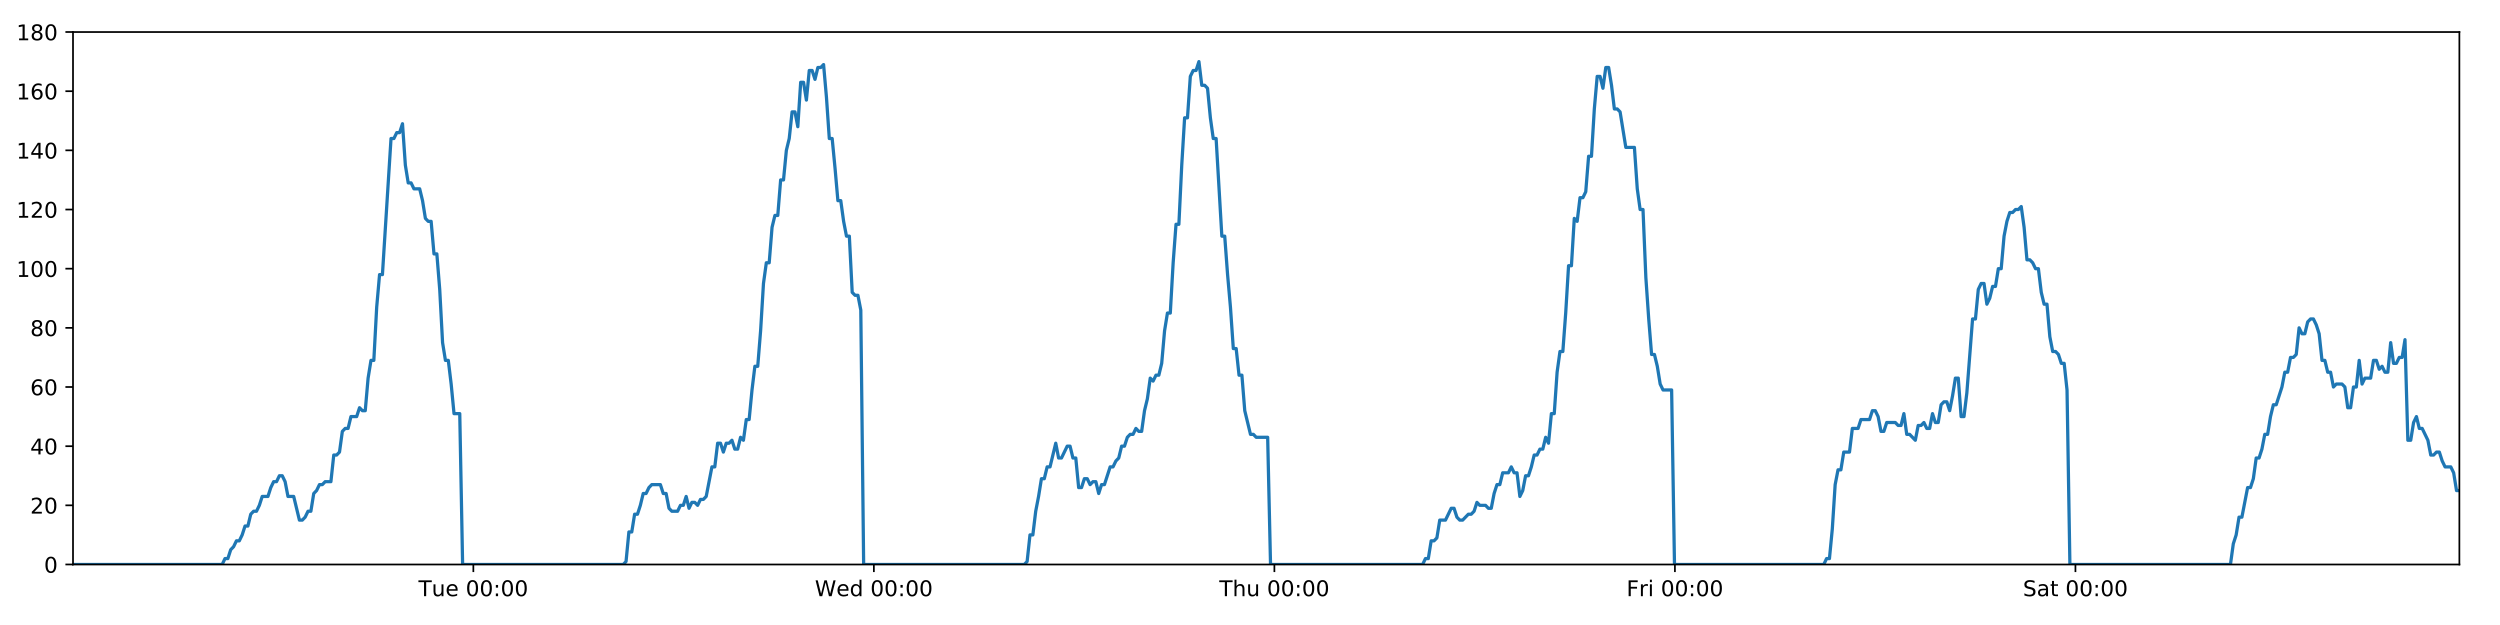
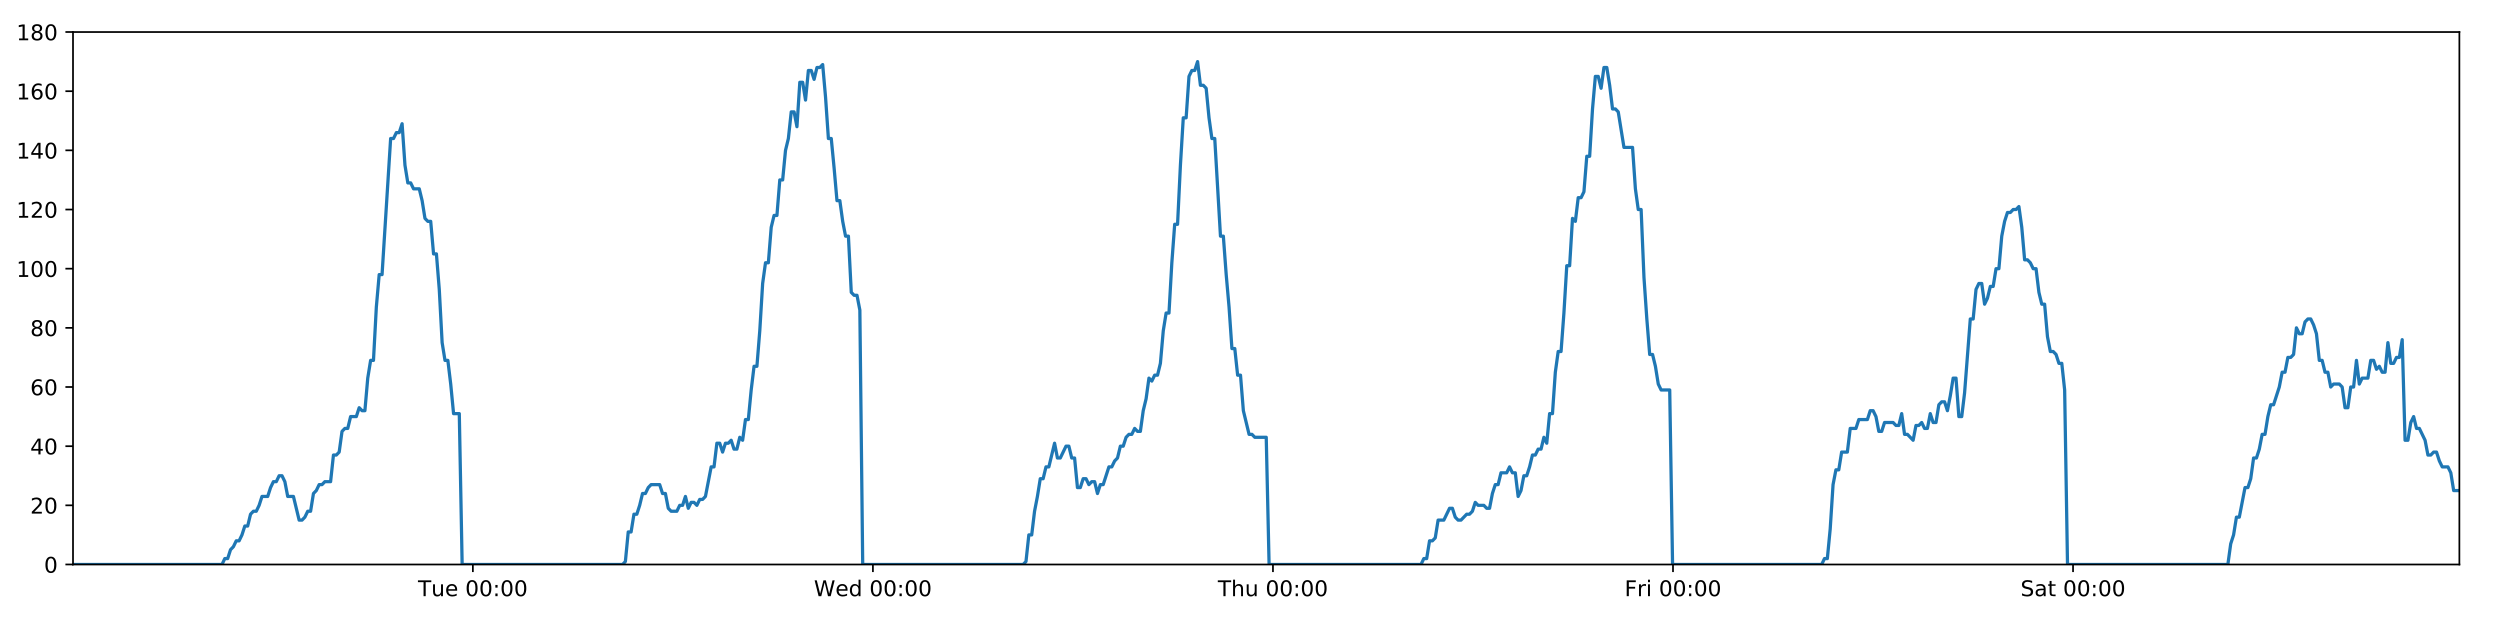
<svg xmlns="http://www.w3.org/2000/svg" xmlns:xlink="http://www.w3.org/1999/xlink" height="288pt" version="1.1" viewBox="0 0 1152 288" width="1152pt">
  <defs>
    <style type="text/css">
*{stroke-linecap:butt;stroke-linejoin:round;}
  </style>
  </defs>
  <g id="figure_1">
    <g id="patch_1">
      <path d="M 0 288  L 1152 288  L 1152 0  L 0 0  z " style="fill:#ffffff;" />
    </g>
    <g id="axes_1">
      <g id="patch_2">
        <path d="M 33.64 260.12  L 1133.28 260.12  L 1133.28 14.76  L 33.64 14.76  z " style="fill:#ffffff;" />
      </g>
      <g id="matplotlib.axis_1">
        <g id="xtick_1">
          <g id="line2d_1">
            <defs>
-               <path d="M 0 0  L 0 3.5  " id="m04654bc994" style="stroke:#000000;stroke-width:0.8;" />
-             </defs>
-             <g>
-               <use style="stroke:#000000;stroke-width:0.8;" x="218.118" xlink:href="#m04654bc994" y="260.12" />
+               <path d="M 0 0  L 0 3.5  " id="m59787937e9" style="stroke:#000000;stroke-width:0.8;" />
+             </defs>
+             <g>
+               <use style="stroke:#000000;stroke-width:0.8;" x="217.897" xlink:href="#m59787937e9" y="260.12" />
            </g>
          </g>
          <g id="text_1">
            <defs>
              <path d="M -0.297 72.906  L 61.375 72.906  L 61.375 64.594  L 35.5 64.594  L 35.5 0  L 25.594 0  L 25.594 64.594  L -0.297 64.594  z " id="DejaVuSans-84" />
              <path d="M 8.5 21.578  L 8.5 54.688  L 17.484 54.688  L 17.484 21.922  Q 17.484 14.156 20.5 10.266  Q 23.531 6.391 29.594 6.391  Q 36.859 6.391 41.078 11.031  Q 45.312 15.672 45.312 23.688  L 45.312 54.688  L 54.297 54.688  L 54.297 0  L 45.312 0  L 45.312 8.406  Q 42.047 3.422 37.719 1  Q 33.406 -1.422 27.688 -1.422  Q 18.266 -1.422 13.375 4.438  Q 8.5 10.297 8.5 21.578  z M 31.109 56  z " id="DejaVuSans-117" />
              <path d="M 56.203 29.594  L 56.203 25.203  L 14.891 25.203  Q 15.484 15.922 20.484 11.062  Q 25.484 6.203 34.422 6.203  Q 39.594 6.203 44.453 7.469  Q 49.312 8.734 54.109 11.281  L 54.109 2.781  Q 49.266 0.734 44.188 -0.344  Q 39.109 -1.422 33.891 -1.422  Q 20.797 -1.422 13.156 6.188  Q 5.516 13.812 5.516 26.812  Q 5.516 40.234 12.766 48.109  Q 20.016 56 32.328 56  Q 43.359 56 49.781 48.891  Q 56.203 41.797 56.203 29.594  z M 47.219 32.234  Q 47.125 39.594 43.094 43.984  Q 39.062 48.391 32.422 48.391  Q 24.906 48.391 20.391 44.141  Q 15.875 39.891 15.188 32.172  z " id="DejaVuSans-101" />
              <path id="DejaVuSans-32" />
              <path d="M 31.781 66.406  Q 24.172 66.406 20.328 58.906  Q 16.5 51.422 16.5 36.375  Q 16.5 21.391 20.328 13.891  Q 24.172 6.391 31.781 6.391  Q 39.453 6.391 43.281 13.891  Q 47.125 21.391 47.125 36.375  Q 47.125 51.422 43.281 58.906  Q 39.453 66.406 31.781 66.406  z M 31.781 74.219  Q 44.047 74.219 50.516 64.516  Q 56.984 54.828 56.984 36.375  Q 56.984 17.969 50.516 8.266  Q 44.047 -1.422 31.781 -1.422  Q 19.531 -1.422 13.062 8.266  Q 6.594 17.969 6.594 36.375  Q 6.594 54.828 13.062 64.516  Q 19.531 74.219 31.781 74.219  z " id="DejaVuSans-48" />
              <path d="M 11.719 12.406  L 22.016 12.406  L 22.016 0  L 11.719 0  z M 11.719 51.703  L 22.016 51.703  L 22.016 39.312  L 11.719 39.312  z " id="DejaVuSans-58" />
            </defs>
-             <g transform="translate(192.8321 274.7184)scale(0.1 -0.1)">
+             <g transform="translate(192.6114 274.7184)scale(0.1 -0.1)">
              <use xlink:href="#DejaVuSans-84" />
              <use x="60.85" xlink:href="#DejaVuSans-117" />
              <use x="124.229" xlink:href="#DejaVuSans-101" />
              <use x="185.752" xlink:href="#DejaVuSans-32" />
              <use x="217.539" xlink:href="#DejaVuSans-48" />
              <use x="281.162" xlink:href="#DejaVuSans-48" />
              <use x="344.785" xlink:href="#DejaVuSans-58" />
              <use x="378.477" xlink:href="#DejaVuSans-48" />
              <use x="442.1" xlink:href="#DejaVuSans-48" />
            </g>
          </g>
        </g>
        <g id="xtick_2">
          <g id="line2d_2">
            <g>
-               <use style="stroke:#000000;stroke-width:0.8;" x="402.679" xlink:href="#m04654bc994" y="260.12" />
+               <use style="stroke:#000000;stroke-width:0.8;" x="402.237" xlink:href="#m59787937e9" y="260.12" />
            </g>
          </g>
          <g id="text_2">
            <defs>
              <path d="M 3.328 72.906  L 13.281 72.906  L 28.609 11.281  L 43.891 72.906  L 54.984 72.906  L 70.312 11.281  L 85.594 72.906  L 95.609 72.906  L 77.297 0  L 64.891 0  L 49.516 63.281  L 33.984 0  L 21.578 0  z " id="DejaVuSans-87" />
              <path d="M 45.406 46.391  L 45.406 75.984  L 54.391 75.984  L 54.391 0  L 45.406 0  L 45.406 8.203  Q 42.578 3.328 38.25 0.953  Q 33.938 -1.422 27.875 -1.422  Q 17.969 -1.422 11.734 6.484  Q 5.516 14.406 5.516 27.297  Q 5.516 40.188 11.734 48.094  Q 17.969 56 27.875 56  Q 33.938 56 38.25 53.625  Q 42.578 51.266 45.406 46.391  z M 14.797 27.297  Q 14.797 17.391 18.875 11.75  Q 22.953 6.109 30.078 6.109  Q 37.203 6.109 41.297 11.75  Q 45.406 17.391 45.406 27.297  Q 45.406 37.203 41.297 42.844  Q 37.203 48.484 30.078 48.484  Q 22.953 48.484 18.875 42.844  Q 14.797 37.203 14.797 27.297  z " id="DejaVuSans-100" />
            </defs>
-             <g transform="translate(375.4896 274.7184)scale(0.1 -0.1)">
+             <g transform="translate(375.0481 274.7184)scale(0.1 -0.1)">
              <use xlink:href="#DejaVuSans-87" />
              <use x="98.799" xlink:href="#DejaVuSans-101" />
              <use x="160.322" xlink:href="#DejaVuSans-100" />
              <use x="223.799" xlink:href="#DejaVuSans-32" />
              <use x="255.586" xlink:href="#DejaVuSans-48" />
              <use x="319.209" xlink:href="#DejaVuSans-48" />
              <use x="382.832" xlink:href="#DejaVuSans-58" />
              <use x="416.523" xlink:href="#DejaVuSans-48" />
              <use x="480.146" xlink:href="#DejaVuSans-48" />
            </g>
          </g>
        </g>
        <g id="xtick_3">
          <g id="line2d_3">
            <g>
-               <use style="stroke:#000000;stroke-width:0.8;" x="587.239" xlink:href="#m04654bc994" y="260.12" />
+               <use style="stroke:#000000;stroke-width:0.8;" x="586.577" xlink:href="#m59787937e9" y="260.12" />
            </g>
          </g>
          <g id="text_3">
            <defs>
              <path d="M 54.891 33.016  L 54.891 0  L 45.906 0  L 45.906 32.719  Q 45.906 40.484 42.875 44.328  Q 39.844 48.188 33.797 48.188  Q 26.516 48.188 22.312 43.547  Q 18.109 38.922 18.109 30.906  L 18.109 0  L 9.078 0  L 9.078 75.984  L 18.109 75.984  L 18.109 46.188  Q 21.344 51.125 25.703 53.562  Q 30.078 56 35.797 56  Q 45.219 56 50.047 50.172  Q 54.891 44.344 54.891 33.016  z " id="DejaVuSans-104" />
            </defs>
-             <g transform="translate(561.8494 274.7184)scale(0.1 -0.1)">
+             <g transform="translate(561.1872 274.7184)scale(0.1 -0.1)">
              <use xlink:href="#DejaVuSans-84" />
              <use x="61.084" xlink:href="#DejaVuSans-104" />
              <use x="124.463" xlink:href="#DejaVuSans-117" />
              <use x="187.842" xlink:href="#DejaVuSans-32" />
              <use x="219.629" xlink:href="#DejaVuSans-48" />
              <use x="283.252" xlink:href="#DejaVuSans-48" />
              <use x="346.875" xlink:href="#DejaVuSans-58" />
              <use x="380.566" xlink:href="#DejaVuSans-48" />
              <use x="444.189" xlink:href="#DejaVuSans-48" />
            </g>
          </g>
        </g>
        <g id="xtick_4">
          <g id="line2d_4">
            <g>
-               <use style="stroke:#000000;stroke-width:0.8;" x="771.8" xlink:href="#m04654bc994" y="260.12" />
+               <use style="stroke:#000000;stroke-width:0.8;" x="770.917" xlink:href="#m59787937e9" y="260.12" />
            </g>
          </g>
          <g id="text_4">
            <defs>
              <path d="M 9.812 72.906  L 51.703 72.906  L 51.703 64.594  L 19.672 64.594  L 19.672 43.109  L 48.578 43.109  L 48.578 34.812  L 19.672 34.812  L 19.672 0  L 9.812 0  z " id="DejaVuSans-70" />
              <path d="M 41.109 46.297  Q 39.594 47.172 37.812 47.578  Q 36.031 48 33.891 48  Q 26.266 48 22.188 43.047  Q 18.109 38.094 18.109 28.812  L 18.109 0  L 9.078 0  L 9.078 54.688  L 18.109 54.688  L 18.109 46.188  Q 20.953 51.172 25.484 53.578  Q 30.031 56 36.531 56  Q 37.453 56 38.578 55.875  Q 39.703 55.766 41.062 55.516  z " id="DejaVuSans-114" />
              <path d="M 9.422 54.688  L 18.406 54.688  L 18.406 0  L 9.422 0  z M 9.422 75.984  L 18.406 75.984  L 18.406 64.594  L 9.422 64.594  z " id="DejaVuSans-105" />
            </defs>
-             <g transform="translate(749.4866 274.7184)scale(0.1 -0.1)">
+             <g transform="translate(748.6037 274.7184)scale(0.1 -0.1)">
              <use xlink:href="#DejaVuSans-70" />
              <use x="57.41" xlink:href="#DejaVuSans-114" />
              <use x="98.523" xlink:href="#DejaVuSans-105" />
              <use x="126.307" xlink:href="#DejaVuSans-32" />
              <use x="158.094" xlink:href="#DejaVuSans-48" />
              <use x="221.717" xlink:href="#DejaVuSans-48" />
              <use x="285.34" xlink:href="#DejaVuSans-58" />
              <use x="319.031" xlink:href="#DejaVuSans-48" />
              <use x="382.654" xlink:href="#DejaVuSans-48" />
            </g>
          </g>
        </g>
        <g id="xtick_5">
          <g id="line2d_5">
            <g>
-               <use style="stroke:#000000;stroke-width:0.8;" x="956.361" xlink:href="#m04654bc994" y="260.12" />
+               <use style="stroke:#000000;stroke-width:0.8;" x="955.257" xlink:href="#m59787937e9" y="260.12" />
            </g>
          </g>
          <g id="text_5">
            <defs>
              <path d="M 53.516 70.516  L 53.516 60.891  Q 47.906 63.578 42.922 64.891  Q 37.938 66.219 33.297 66.219  Q 25.25 66.219 20.875 63.094  Q 16.5 59.969 16.5 54.203  Q 16.5 49.359 19.406 46.891  Q 22.312 44.438 30.422 42.922  L 36.375 41.703  Q 47.406 39.594 52.656 34.297  Q 57.906 29 57.906 20.125  Q 57.906 9.516 50.797 4.047  Q 43.703 -1.422 29.984 -1.422  Q 24.812 -1.422 18.969 -0.25  Q 13.141 0.922 6.891 3.219  L 6.891 13.375  Q 12.891 10.016 18.656 8.297  Q 24.422 6.594 29.984 6.594  Q 38.422 6.594 43.016 9.906  Q 47.609 13.234 47.609 19.391  Q 47.609 24.75 44.312 27.781  Q 41.016 30.812 33.5 32.328  L 27.484 33.5  Q 16.453 35.688 11.516 40.375  Q 6.594 45.062 6.594 53.422  Q 6.594 63.094 13.406 68.656  Q 20.219 74.219 32.172 74.219  Q 37.312 74.219 42.625 73.281  Q 47.953 72.359 53.516 70.516  z " id="DejaVuSans-83" />
              <path d="M 34.281 27.484  Q 23.391 27.484 19.188 25  Q 14.984 22.516 14.984 16.5  Q 14.984 11.719 18.141 8.906  Q 21.297 6.109 26.703 6.109  Q 34.188 6.109 38.703 11.406  Q 43.219 16.703 43.219 25.484  L 43.219 27.484  z M 52.203 31.203  L 52.203 0  L 43.219 0  L 43.219 8.297  Q 40.141 3.328 35.547 0.953  Q 30.953 -1.422 24.312 -1.422  Q 15.922 -1.422 10.953 3.297  Q 6 8.016 6 15.922  Q 6 25.141 12.172 29.828  Q 18.359 34.516 30.609 34.516  L 43.219 34.516  L 43.219 35.406  Q 43.219 41.609 39.141 45  Q 35.062 48.391 27.688 48.391  Q 23 48.391 18.547 47.266  Q 14.109 46.141 10.016 43.891  L 10.016 52.203  Q 14.938 54.109 19.578 55.047  Q 24.219 56 28.609 56  Q 40.484 56 46.344 49.844  Q 52.203 43.703 52.203 31.203  z " id="DejaVuSans-97" />
              <path d="M 18.312 70.219  L 18.312 54.688  L 36.812 54.688  L 36.812 47.703  L 18.312 47.703  L 18.312 18.016  Q 18.312 11.328 20.141 9.422  Q 21.969 7.516 27.594 7.516  L 36.812 7.516  L 36.812 0  L 27.594 0  Q 17.188 0 13.234 3.875  Q 9.281 7.766 9.281 18.016  L 9.281 47.703  L 2.688 47.703  L 2.688 54.688  L 9.281 54.688  L 9.281 70.219  z " id="DejaVuSans-116" />
            </defs>
-             <g transform="translate(932.1636 274.7184)scale(0.1 -0.1)">
+             <g transform="translate(931.0599 274.7184)scale(0.1 -0.1)">
              <use xlink:href="#DejaVuSans-83" />
              <use x="63.477" xlink:href="#DejaVuSans-97" />
              <use x="124.756" xlink:href="#DejaVuSans-116" />
              <use x="163.965" xlink:href="#DejaVuSans-32" />
              <use x="195.752" xlink:href="#DejaVuSans-48" />
              <use x="259.375" xlink:href="#DejaVuSans-48" />
              <use x="322.998" xlink:href="#DejaVuSans-58" />
              <use x="356.689" xlink:href="#DejaVuSans-48" />
              <use x="420.312" xlink:href="#DejaVuSans-48" />
            </g>
          </g>
        </g>
      </g>
      <g id="matplotlib.axis_2">
        <g id="ytick_1">
          <g id="line2d_6">
            <defs>
-               <path d="M 0 0  L -3.5 0  " id="mcf0c03a8fb" style="stroke:#000000;stroke-width:0.8;" />
-             </defs>
-             <g>
-               <use style="stroke:#000000;stroke-width:0.8;" x="33.64" xlink:href="#mcf0c03a8fb" y="260.12" />
+               <path d="M 0 0  L -3.5 0  " id="m2e5853ff42" style="stroke:#000000;stroke-width:0.8;" />
+             </defs>
+             <g>
+               <use style="stroke:#000000;stroke-width:0.8;" x="33.64" xlink:href="#m2e5853ff42" y="260.12" />
            </g>
          </g>
          <g id="text_6">
            <g transform="translate(20.2775 263.9192)scale(0.1 -0.1)">
              <use xlink:href="#DejaVuSans-48" />
            </g>
          </g>
        </g>
        <g id="ytick_2">
          <g id="line2d_7">
            <g>
-               <use style="stroke:#000000;stroke-width:0.8;" x="33.64" xlink:href="#mcf0c03a8fb" y="232.858" />
+               <use style="stroke:#000000;stroke-width:0.8;" x="33.64" xlink:href="#m2e5853ff42" y="232.858" />
            </g>
          </g>
          <g id="text_7">
            <defs>
              <path d="M 19.188 8.297  L 53.609 8.297  L 53.609 0  L 7.328 0  L 7.328 8.297  Q 12.938 14.109 22.625 23.891  Q 32.328 33.688 34.812 36.531  Q 39.547 41.844 41.422 45.531  Q 43.312 49.219 43.312 52.781  Q 43.312 58.594 39.234 62.25  Q 35.156 65.922 28.609 65.922  Q 23.969 65.922 18.812 64.312  Q 13.672 62.703 7.812 59.422  L 7.812 69.391  Q 13.766 71.781 18.938 73  Q 24.125 74.219 28.422 74.219  Q 39.75 74.219 46.484 68.547  Q 53.219 62.891 53.219 53.422  Q 53.219 48.922 51.531 44.891  Q 49.859 40.875 45.406 35.406  Q 44.188 33.984 37.641 27.219  Q 31.109 20.453 19.188 8.297  z " id="DejaVuSans-50" />
            </defs>
            <g transform="translate(13.915 236.657)scale(0.1 -0.1)">
              <use xlink:href="#DejaVuSans-50" />
              <use x="63.623" xlink:href="#DejaVuSans-48" />
            </g>
          </g>
        </g>
        <g id="ytick_3">
          <g id="line2d_8">
            <g>
-               <use style="stroke:#000000;stroke-width:0.8;" x="33.64" xlink:href="#mcf0c03a8fb" y="205.596" />
+               <use style="stroke:#000000;stroke-width:0.8;" x="33.64" xlink:href="#m2e5853ff42" y="205.596" />
            </g>
          </g>
          <g id="text_8">
            <defs>
              <path d="M 37.797 64.312  L 12.891 25.391  L 37.797 25.391  z M 35.203 72.906  L 47.609 72.906  L 47.609 25.391  L 58.016 25.391  L 58.016 17.188  L 47.609 17.188  L 47.609 0  L 37.797 0  L 37.797 17.188  L 4.891 17.188  L 4.891 26.703  z " id="DejaVuSans-52" />
            </defs>
            <g transform="translate(13.915 209.3948)scale(0.1 -0.1)">
              <use xlink:href="#DejaVuSans-52" />
              <use x="63.623" xlink:href="#DejaVuSans-48" />
            </g>
          </g>
        </g>
        <g id="ytick_4">
          <g id="line2d_9">
            <g>
-               <use style="stroke:#000000;stroke-width:0.8;" x="33.64" xlink:href="#mcf0c03a8fb" y="178.333" />
+               <use style="stroke:#000000;stroke-width:0.8;" x="33.64" xlink:href="#m2e5853ff42" y="178.333" />
            </g>
          </g>
          <g id="text_9">
            <defs>
              <path d="M 33.016 40.375  Q 26.375 40.375 22.484 35.828  Q 18.609 31.297 18.609 23.391  Q 18.609 15.531 22.484 10.953  Q 26.375 6.391 33.016 6.391  Q 39.656 6.391 43.531 10.953  Q 47.406 15.531 47.406 23.391  Q 47.406 31.297 43.531 35.828  Q 39.656 40.375 33.016 40.375  z M 52.594 71.297  L 52.594 62.312  Q 48.875 64.062 45.094 64.984  Q 41.312 65.922 37.594 65.922  Q 27.828 65.922 22.672 59.328  Q 17.531 52.734 16.797 39.406  Q 19.672 43.656 24.016 45.922  Q 28.375 48.188 33.594 48.188  Q 44.578 48.188 50.953 41.516  Q 57.328 34.859 57.328 23.391  Q 57.328 12.156 50.688 5.359  Q 44.047 -1.422 33.016 -1.422  Q 20.359 -1.422 13.672 8.266  Q 6.984 17.969 6.984 36.375  Q 6.984 53.656 15.188 63.938  Q 23.391 74.219 37.203 74.219  Q 40.922 74.219 44.703 73.484  Q 48.484 72.75 52.594 71.297  z " id="DejaVuSans-54" />
            </defs>
            <g transform="translate(13.915 182.1326)scale(0.1 -0.1)">
              <use xlink:href="#DejaVuSans-54" />
              <use x="63.623" xlink:href="#DejaVuSans-48" />
            </g>
          </g>
        </g>
        <g id="ytick_5">
          <g id="line2d_10">
            <g>
-               <use style="stroke:#000000;stroke-width:0.8;" x="33.64" xlink:href="#mcf0c03a8fb" y="151.071" />
+               <use style="stroke:#000000;stroke-width:0.8;" x="33.64" xlink:href="#m2e5853ff42" y="151.071" />
            </g>
          </g>
          <g id="text_10">
            <defs>
              <path d="M 31.781 34.625  Q 24.75 34.625 20.719 30.859  Q 16.703 27.094 16.703 20.516  Q 16.703 13.922 20.719 10.156  Q 24.75 6.391 31.781 6.391  Q 38.812 6.391 42.859 10.172  Q 46.922 13.969 46.922 20.516  Q 46.922 27.094 42.891 30.859  Q 38.875 34.625 31.781 34.625  z M 21.922 38.812  Q 15.578 40.375 12.031 44.719  Q 8.5 49.078 8.5 55.328  Q 8.5 64.062 14.719 69.141  Q 20.953 74.219 31.781 74.219  Q 42.672 74.219 48.875 69.141  Q 55.078 64.062 55.078 55.328  Q 55.078 49.078 51.531 44.719  Q 48 40.375 41.703 38.812  Q 48.828 37.156 52.797 32.312  Q 56.781 27.484 56.781 20.516  Q 56.781 9.906 50.312 4.234  Q 43.844 -1.422 31.781 -1.422  Q 19.734 -1.422 13.25 4.234  Q 6.781 9.906 6.781 20.516  Q 6.781 27.484 10.781 32.312  Q 14.797 37.156 21.922 38.812  z M 18.312 54.391  Q 18.312 48.734 21.844 45.562  Q 25.391 42.391 31.781 42.391  Q 38.141 42.391 41.719 45.562  Q 45.312 48.734 45.312 54.391  Q 45.312 60.062 41.719 63.234  Q 38.141 66.406 31.781 66.406  Q 25.391 66.406 21.844 63.234  Q 18.312 60.062 18.312 54.391  z " id="DejaVuSans-56" />
            </defs>
            <g transform="translate(13.915 154.8703)scale(0.1 -0.1)">
              <use xlink:href="#DejaVuSans-56" />
              <use x="63.623" xlink:href="#DejaVuSans-48" />
            </g>
          </g>
        </g>
        <g id="ytick_6">
          <g id="line2d_11">
            <g>
-               <use style="stroke:#000000;stroke-width:0.8;" x="33.64" xlink:href="#mcf0c03a8fb" y="123.809" />
+               <use style="stroke:#000000;stroke-width:0.8;" x="33.64" xlink:href="#m2e5853ff42" y="123.809" />
            </g>
          </g>
          <g id="text_11">
            <defs>
              <path d="M 12.406 8.297  L 28.516 8.297  L 28.516 63.922  L 10.984 60.406  L 10.984 69.391  L 28.422 72.906  L 38.281 72.906  L 38.281 8.297  L 54.391 8.297  L 54.391 0  L 12.406 0  z " id="DejaVuSans-49" />
            </defs>
            <g transform="translate(7.5525 127.6081)scale(0.1 -0.1)">
              <use xlink:href="#DejaVuSans-49" />
              <use x="63.623" xlink:href="#DejaVuSans-48" />
              <use x="127.246" xlink:href="#DejaVuSans-48" />
            </g>
          </g>
        </g>
        <g id="ytick_7">
          <g id="line2d_12">
            <g>
-               <use style="stroke:#000000;stroke-width:0.8;" x="33.64" xlink:href="#mcf0c03a8fb" y="96.547" />
+               <use style="stroke:#000000;stroke-width:0.8;" x="33.64" xlink:href="#m2e5853ff42" y="96.547" />
            </g>
          </g>
          <g id="text_12">
            <g transform="translate(7.5525 100.3459)scale(0.1 -0.1)">
              <use xlink:href="#DejaVuSans-49" />
              <use x="63.623" xlink:href="#DejaVuSans-50" />
              <use x="127.246" xlink:href="#DejaVuSans-48" />
            </g>
          </g>
        </g>
        <g id="ytick_8">
          <g id="line2d_13">
            <g>
-               <use style="stroke:#000000;stroke-width:0.8;" x="33.64" xlink:href="#mcf0c03a8fb" y="69.284" />
+               <use style="stroke:#000000;stroke-width:0.8;" x="33.64" xlink:href="#m2e5853ff42" y="69.284" />
            </g>
          </g>
          <g id="text_13">
            <g transform="translate(7.5525 73.08366)scale(0.1 -0.1)">
              <use xlink:href="#DejaVuSans-49" />
              <use x="63.623" xlink:href="#DejaVuSans-52" />
              <use x="127.246" xlink:href="#DejaVuSans-48" />
            </g>
          </g>
        </g>
        <g id="ytick_9">
          <g id="line2d_14">
            <g>
-               <use style="stroke:#000000;stroke-width:0.8;" x="33.64" xlink:href="#mcf0c03a8fb" y="42.022" />
+               <use style="stroke:#000000;stroke-width:0.8;" x="33.64" xlink:href="#m2e5853ff42" y="42.022" />
            </g>
          </g>
          <g id="text_14">
            <g transform="translate(7.5525 45.82144)scale(0.1 -0.1)">
              <use xlink:href="#DejaVuSans-49" />
              <use x="63.623" xlink:href="#DejaVuSans-54" />
              <use x="127.246" xlink:href="#DejaVuSans-48" />
            </g>
          </g>
        </g>
        <g id="ytick_10">
          <g id="line2d_15">
            <g>
-               <use style="stroke:#000000;stroke-width:0.8;" x="33.64" xlink:href="#mcf0c03a8fb" y="14.76" />
+               <use style="stroke:#000000;stroke-width:0.8;" x="33.64" xlink:href="#m2e5853ff42" y="14.76" />
            </g>
          </g>
          <g id="text_15">
            <g transform="translate(7.5525 18.55922)scale(0.1 -0.1)">
              <use xlink:href="#DejaVuSans-49" />
              <use x="63.623" xlink:href="#DejaVuSans-56" />
              <use x="127.246" xlink:href="#DejaVuSans-48" />
            </g>
          </g>
        </g>
      </g>
      <g id="line2d_16">
-         <path clip-path="url(#p6eada46bd7)" d="M 33.64 260.12  L 102.374 260.12  L 103.671 257.394  L 104.993 257.394  L 106.311 253.304  L 107.629 251.941  L 108.949 249.215  L 110.268 249.215  L 111.589 246.489  L 112.909 242.4  L 114.227 242.4  L 115.546 236.947  L 116.867 235.584  L 118.186 235.584  L 119.507 232.858  L 120.825 228.768  L 123.463 228.768  L 124.781 224.679  L 126.1 221.953  L 127.419 221.953  L 128.741 219.227  L 130.061 219.227  L 131.381 221.953  L 132.699 228.768  L 135.334 228.768  L 137.97 239.673  L 139.292 239.673  L 140.612 238.31  L 141.933 235.584  L 143.25 235.584  L 144.568 227.405  L 145.885 226.042  L 147.204 223.316  L 148.521 223.316  L 149.842 221.953  L 152.478 221.953  L 153.799 209.685  L 155.116 209.685  L 156.435 208.322  L 157.753 198.78  L 159.075 197.417  L 160.393 197.417  L 161.711 191.964  L 164.348 191.964  L 165.668 187.875  L 166.986 189.238  L 168.304 189.238  L 169.622 174.244  L 170.941 166.065  L 172.26 166.065  L 173.58 141.529  L 174.901 126.535  L 176.221 126.535  L 180.182 63.832  L 181.503 63.832  L 182.824 61.106  L 184.144 61.106  L 185.465 57.016  L 186.787 76.1  L 188.108 84.279  L 189.429 84.279  L 190.748 87.005  L 193.384 87.005  L 194.703 92.457  L 196.022 100.636  L 197.342 101.999  L 198.663 101.999  L 199.981 116.993  L 201.299 116.993  L 202.619 133.351  L 203.937 157.887  L 205.256 166.065  L 206.576 166.065  L 207.894 176.97  L 209.213 190.601  L 211.853 190.601  L 213.172 260.12  L 287.181 260.12  L 288.478 258.757  L 289.797 245.126  L 291.115 245.126  L 292.432 236.947  L 293.754 236.947  L 295.072 232.858  L 296.39 227.405  L 297.708 227.405  L 299.028 224.679  L 300.348 223.316  L 304.307 223.316  L 305.625 227.405  L 306.946 227.405  L 308.27 234.221  L 309.588 235.584  L 312.228 235.584  L 313.549 232.858  L 314.869 232.858  L 316.187 228.768  L 317.505 234.221  L 318.822 231.495  L 320.144 231.495  L 321.462 232.858  L 322.78 230.132  L 324.098 230.132  L 325.416 228.768  L 328.054 215.137  L 329.373 215.137  L 330.691 204.232  L 332.009 204.232  L 333.328 208.322  L 334.646 204.232  L 335.963 204.232  L 337.281 202.869  L 338.599 206.959  L 339.919 206.959  L 341.248 201.506  L 342.567 202.869  L 343.885 193.328  L 345.204 193.328  L 346.523 179.696  L 347.845 168.792  L 349.164 168.792  L 350.485 152.434  L 351.807 130.624  L 353.124 121.083  L 354.443 121.083  L 355.762 104.725  L 357.08 99.273  L 358.399 99.273  L 359.718 82.916  L 361.038 82.916  L 362.357 69.284  L 363.676 63.832  L 364.995 51.564  L 366.314 51.564  L 367.632 58.38  L 368.951 37.933  L 370.272 37.933  L 371.589 46.112  L 372.908 32.48  L 374.227 32.48  L 375.546 36.57  L 376.864 31.117  L 378.183 31.117  L 379.502 29.754  L 380.823 44.748  L 382.142 63.832  L 383.461 63.832  L 384.78 77.463  L 386.101 92.457  L 387.419 92.457  L 388.738 101.999  L 390.057 108.815  L 391.375 108.815  L 392.695 134.714  L 394.014 136.077  L 395.332 136.077  L 396.652 142.892  L 397.97 260.12  L 471.979 260.12  L 473.297 258.757  L 474.616 246.489  L 475.936 246.489  L 477.254 235.584  L 478.572 228.768  L 479.891 220.59  L 481.209 220.59  L 482.528 215.137  L 483.849 215.137  L 486.488 204.232  L 487.808 211.048  L 489.127 211.048  L 491.765 205.596  L 493.084 205.596  L 494.403 211.048  L 495.722 211.048  L 497.043 224.679  L 498.361 224.679  L 499.68 220.59  L 500.999 220.59  L 502.322 223.316  L 503.64 221.953  L 504.962 221.953  L 506.282 227.405  L 507.6 223.316  L 508.919 223.316  L 511.56 215.137  L 512.881 215.137  L 514.201 212.411  L 515.52 211.048  L 516.839 205.596  L 518.158 205.596  L 519.478 201.506  L 520.796 200.143  L 522.115 200.143  L 523.434 197.417  L 524.753 198.78  L 526.072 198.78  L 527.391 189.238  L 528.71 183.786  L 530.03 174.244  L 531.347 175.607  L 532.671 172.881  L 533.991 172.881  L 535.31 167.428  L 536.633 152.434  L 537.951 144.256  L 539.269 144.256  L 540.588 121.083  L 541.908 103.362  L 543.227 103.362  L 544.549 76.1  L 545.868 54.29  L 547.185 54.29  L 548.503 35.207  L 549.825 32.48  L 551.143 32.48  L 552.461 28.391  L 553.781 39.296  L 555.102 39.296  L 556.42 40.659  L 557.741 54.29  L 559.065 63.832  L 560.385 63.832  L 563.026 108.815  L 564.348 108.815  L 565.668 126.535  L 566.988 141.529  L 568.307 160.613  L 569.627 160.613  L 570.945 172.881  L 572.264 172.881  L 573.585 189.238  L 576.224 200.143  L 577.544 200.143  L 578.864 201.506  L 584.14 201.506  L 585.459 260.12  L 655.545 260.12  L 656.842 257.394  L 658.16 257.394  L 659.481 249.215  L 660.799 249.215  L 662.117 247.852  L 663.434 239.673  L 666.071 239.673  L 668.71 234.221  L 670.027 234.221  L 671.346 238.31  L 672.664 239.673  L 673.982 239.673  L 676.618 236.947  L 677.936 236.947  L 679.255 235.584  L 680.573 231.495  L 681.89 232.858  L 684.53 232.858  L 685.848 234.221  L 687.167 234.221  L 688.485 227.405  L 689.803 223.316  L 691.121 223.316  L 692.442 217.864  L 695.079 217.864  L 696.397 215.137  L 697.716 217.864  L 699.037 217.864  L 700.356 228.768  L 701.677 226.042  L 702.998 219.227  L 704.316 219.227  L 705.635 215.137  L 706.956 209.685  L 708.275 209.685  L 709.594 206.959  L 710.917 206.959  L 712.237 201.506  L 713.556 204.232  L 714.877 190.601  L 716.195 190.601  L 717.514 171.518  L 718.834 161.976  L 720.154 161.976  L 721.475 144.256  L 722.794 122.446  L 724.115 122.446  L 725.433 100.636  L 726.752 101.999  L 728.071 91.094  L 729.392 91.094  L 730.71 88.368  L 732.029 72.011  L 733.348 72.011  L 734.667 50.201  L 735.987 35.207  L 737.306 35.207  L 738.625 40.659  L 739.944 31.117  L 741.263 31.117  L 742.582 39.296  L 743.902 50.201  L 745.22 50.201  L 746.539 51.564  L 749.177 67.921  L 753.133 67.921  L 754.453 87.005  L 755.772 96.547  L 757.092 96.547  L 758.411 127.898  L 759.729 146.982  L 761.05 163.339  L 762.369 163.339  L 763.688 168.792  L 765.007 176.97  L 766.327 179.696  L 770.283 179.696  L 771.602 260.12  L 840.392 260.12  L 841.688 257.394  L 843.006 257.394  L 844.324 243.763  L 845.642 223.316  L 846.963 216.5  L 848.281 216.5  L 849.601 208.322  L 852.241 208.322  L 853.561 197.417  L 856.203 197.417  L 857.524 193.328  L 861.481 193.328  L 862.8 189.238  L 864.119 189.238  L 865.439 191.964  L 866.757 198.78  L 868.076 198.78  L 869.395 194.691  L 873.352 194.691  L 874.669 196.054  L 875.988 196.054  L 877.307 190.601  L 878.625 200.143  L 879.944 200.143  L 882.58 202.869  L 883.899 196.054  L 885.218 196.054  L 886.536 194.691  L 887.855 197.417  L 889.175 197.417  L 890.495 190.601  L 891.815 194.691  L 893.134 194.691  L 894.453 186.512  L 895.772 185.149  L 897.09 185.149  L 898.408 189.238  L 899.728 182.423  L 901.046 174.244  L 902.365 174.244  L 903.683 191.964  L 905.002 191.964  L 906.321 181.06  L 908.96 146.982  L 910.281 146.982  L 911.599 133.351  L 912.918 130.624  L 914.237 130.624  L 915.555 140.166  L 916.873 137.44  L 918.194 131.988  L 919.512 131.988  L 920.83 123.809  L 922.151 123.809  L 923.472 108.815  L 924.791 101.999  L 926.109 97.91  L 927.431 97.91  L 928.75 96.547  L 930.067 96.547  L 931.386 95.184  L 932.705 104.725  L 934.023 119.72  L 935.341 119.72  L 936.659 121.083  L 937.977 123.809  L 939.294 123.809  L 940.613 134.714  L 941.93 140.166  L 943.249 140.166  L 944.567 155.16  L 945.885 161.976  L 947.206 161.976  L 948.524 163.339  L 949.845 167.428  L 951.166 167.428  L 952.487 179.696  L 953.809 260.12  L 1027.789 260.12  L 1029.106 250.578  L 1030.424 246.489  L 1031.744 238.31  L 1033.064 238.31  L 1035.7 224.679  L 1037.019 224.679  L 1038.337 220.59  L 1039.655 211.048  L 1040.973 211.048  L 1042.291 206.959  L 1043.608 200.143  L 1044.926 200.143  L 1046.243 191.964  L 1047.561 186.512  L 1048.878 186.512  L 1051.513 178.333  L 1052.831 171.518  L 1054.149 171.518  L 1055.469 164.702  L 1056.786 164.702  L 1058.106 163.339  L 1059.424 151.071  L 1060.743 153.797  L 1062.062 153.797  L 1063.379 148.345  L 1064.699 146.982  L 1066.02 146.982  L 1067.338 149.708  L 1068.658 153.797  L 1069.975 166.065  L 1071.293 166.065  L 1072.611 171.518  L 1073.929 171.518  L 1075.247 178.333  L 1076.565 176.97  L 1079.203 176.97  L 1080.521 178.333  L 1081.841 187.875  L 1083.159 187.875  L 1084.477 178.333  L 1085.795 178.333  L 1087.115 166.065  L 1088.433 176.97  L 1089.753 174.244  L 1092.39 174.244  L 1093.706 166.065  L 1095.027 166.065  L 1096.347 170.155  L 1097.667 168.792  L 1098.986 171.518  L 1100.306 171.518  L 1101.625 157.887  L 1102.942 167.428  L 1104.262 167.428  L 1105.58 164.702  L 1106.9 164.702  L 1108.219 156.524  L 1109.537 202.869  L 1110.857 202.869  L 1112.176 194.691  L 1113.496 191.964  L 1114.816 197.417  L 1116.136 197.417  L 1118.772 202.869  L 1120.092 209.685  L 1121.409 209.685  L 1122.729 208.322  L 1124.047 208.322  L 1125.367 212.411  L 1126.687 215.137  L 1129.325 215.137  L 1130.642 217.864  L 1131.963 226.042  L 1133.28 226.042  L 1133.28 226.042  " style="fill:none;stroke:#1f77b4;stroke-linecap:square;stroke-width:1.5;" />
+         <path clip-path="url(#pe2219a933f)" d="M 33.64 260.12  L 102.292 260.12  L 103.587 257.394  L 104.908 257.394  L 106.224 253.304  L 107.54 251.941  L 108.859 249.215  L 110.177 249.215  L 111.496 246.489  L 112.814 242.4  L 114.13 242.4  L 115.448 236.947  L 116.767 235.584  L 118.085 235.584  L 119.404 232.858  L 120.721 228.768  L 123.355 228.768  L 124.672 224.679  L 125.989 221.953  L 127.307 221.953  L 128.627 219.227  L 129.945 219.227  L 131.264 221.953  L 132.58 228.768  L 135.212 228.768  L 137.845 239.673  L 139.165 239.673  L 140.484 238.31  L 141.803 235.584  L 143.119 235.584  L 144.435 227.405  L 145.751 226.042  L 147.068 223.316  L 148.384 223.316  L 149.703 221.953  L 152.336 221.953  L 153.655 209.685  L 154.971 209.685  L 156.288 208.322  L 157.605 198.78  L 158.925 197.417  L 160.241 197.417  L 161.558 191.964  L 164.191 191.964  L 165.51 187.875  L 166.827 189.238  L 168.143 189.238  L 169.46 174.244  L 170.777 166.065  L 172.094 166.065  L 173.413 141.529  L 174.732 126.535  L 176.051 126.535  L 180.007 63.832  L 181.326 63.832  L 182.645 61.106  L 183.964 61.106  L 185.283 57.016  L 186.604 76.1  L 187.924 84.279  L 189.243 84.279  L 190.56 87.005  L 193.193 87.005  L 194.511 92.457  L 195.827 100.636  L 197.146 101.999  L 198.465 101.999  L 199.782 116.993  L 201.099 116.993  L 202.416 133.351  L 203.734 157.887  L 205.051 166.065  L 206.369 166.065  L 207.686 176.97  L 209.003 190.601  L 211.64 190.601  L 212.957 260.12  L 286.878 260.12  L 288.173 258.757  L 289.491 245.126  L 290.807 245.126  L 292.123 236.947  L 293.443 236.947  L 294.759 232.858  L 296.076 227.405  L 297.392 227.405  L 298.71 224.679  L 300.029 223.316  L 303.983 223.316  L 305.3 227.405  L 306.619 227.405  L 307.941 234.221  L 309.258 235.584  L 311.895 235.584  L 313.214 232.858  L 314.532 232.858  L 315.849 228.768  L 317.165 234.221  L 318.481 231.495  L 319.801 231.495  L 321.118 232.858  L 322.434 230.132  L 323.75 230.132  L 325.067 228.768  L 327.702 215.137  L 329.019 215.137  L 330.336 204.232  L 331.652 204.232  L 332.969 208.322  L 334.286 204.232  L 335.602 204.232  L 336.918 202.869  L 338.234 206.959  L 339.553 206.959  L 340.88 201.506  L 342.198 202.869  L 343.514 193.328  L 344.831 193.328  L 346.149 179.696  L 347.469 168.792  L 348.786 168.792  L 350.106 152.434  L 351.426 130.624  L 352.742 121.083  L 354.06 121.083  L 355.376 104.725  L 356.694 99.273  L 358.01 99.273  L 359.328 82.916  L 360.647 82.916  L 361.963 69.284  L 363.281 63.832  L 364.599 51.564  L 365.916 51.564  L 367.233 58.38  L 368.55 37.933  L 369.869 37.933  L 371.185 46.112  L 372.503 32.48  L 373.82 32.48  L 375.137 36.57  L 376.453 31.117  L 377.771 31.117  L 379.088 29.754  L 380.408 44.748  L 381.725 63.832  L 383.042 63.832  L 384.36 77.463  L 385.679 92.457  L 386.996 92.457  L 388.313 101.999  L 389.63 108.815  L 390.947 108.815  L 392.265 134.714  L 393.583 136.077  L 394.9 136.077  L 396.217 142.892  L 397.535 260.12  L 471.455 260.12  L 472.772 258.757  L 474.088 246.489  L 475.407 246.489  L 476.723 235.584  L 478.04 228.768  L 479.357 220.59  L 480.674 220.59  L 481.991 215.137  L 483.31 215.137  L 485.946 204.232  L 487.265 211.048  L 488.582 211.048  L 491.217 205.596  L 492.534 205.596  L 493.852 211.048  L 495.169 211.048  L 496.488 224.679  L 497.805 224.679  L 499.123 220.59  L 500.44 220.59  L 501.761 223.316  L 503.078 221.953  L 504.398 221.953  L 505.716 227.405  L 507.034 223.316  L 508.351 223.316  L 510.989 215.137  L 512.307 215.137  L 513.626 212.411  L 514.944 211.048  L 516.261 205.596  L 517.578 205.596  L 518.897 201.506  L 520.214 200.143  L 521.531 200.143  L 522.848 197.417  L 524.166 198.78  L 525.483 198.78  L 526.801 189.238  L 528.118 183.786  L 529.436 174.244  L 530.752 175.607  L 532.074 172.881  L 533.392 172.881  L 534.71 167.428  L 536.032 152.434  L 537.348 144.256  L 538.664 144.256  L 539.982 121.083  L 541.3 103.362  L 542.618 103.362  L 543.938 76.1  L 545.255 54.29  L 546.571 54.29  L 547.887 35.207  L 549.207 32.48  L 550.524 32.48  L 551.84 28.391  L 553.159 39.296  L 554.479 39.296  L 555.795 40.659  L 557.114 54.29  L 558.437 63.832  L 559.755 63.832  L 562.393 108.815  L 563.713 108.815  L 565.032 126.535  L 566.35 141.529  L 567.668 160.613  L 568.985 160.613  L 570.302 172.881  L 571.62 172.881  L 572.939 189.238  L 575.575 200.143  L 576.893 200.143  L 578.212 201.506  L 583.481 201.506  L 584.799 260.12  L 654.801 260.12  L 656.097 257.394  L 657.413 257.394  L 658.733 249.215  L 660.049 249.215  L 661.365 247.852  L 662.681 239.673  L 665.314 239.673  L 667.95 234.221  L 669.266 234.221  L 670.583 238.31  L 671.9 239.673  L 673.216 239.673  L 675.849 236.947  L 677.165 236.947  L 678.482 235.584  L 679.799 231.495  L 681.115 232.858  L 683.751 232.858  L 685.068 234.221  L 686.385 234.221  L 687.701 227.405  L 689.018 223.316  L 690.335 223.316  L 691.654 217.864  L 694.287 217.864  L 695.604 215.137  L 696.922 217.864  L 698.241 217.864  L 699.559 228.768  L 700.878 226.042  L 702.197 219.227  L 703.514 219.227  L 704.831 215.137  L 706.15 209.685  L 707.468 209.685  L 708.785 206.959  L 710.107 206.959  L 711.426 201.506  L 712.743 204.232  L 714.062 190.601  L 715.379 190.601  L 716.696 171.518  L 718.014 161.976  L 719.333 161.976  L 720.652 144.256  L 721.97 122.446  L 723.289 122.446  L 724.606 100.636  L 725.923 101.999  L 727.241 91.094  L 728.56 91.094  L 729.877 88.368  L 731.194 72.011  L 732.511 72.011  L 733.829 50.201  L 735.146 35.207  L 736.464 35.207  L 737.782 40.659  L 739.099 31.117  L 740.416 31.117  L 741.734 39.296  L 743.052 50.201  L 744.369 50.201  L 745.686 51.564  L 748.321 67.921  L 752.273 67.921  L 753.59 87.005  L 754.908 96.547  L 756.227 96.547  L 757.544 127.898  L 758.861 146.982  L 760.18 163.339  L 761.497 163.339  L 762.815 168.792  L 764.132 176.97  L 765.45 179.696  L 769.402 179.696  L 770.719 260.12  L 839.427 260.12  L 840.721 257.394  L 842.038 257.394  L 843.354 243.763  L 844.671 223.316  L 845.99 216.5  L 847.306 216.5  L 848.625 208.322  L 851.262 208.322  L 852.58 197.417  L 855.219 197.417  L 856.539 193.328  L 860.49 193.328  L 861.808 189.238  L 863.126 189.238  L 864.444 191.964  L 865.761 198.78  L 867.078 198.78  L 868.396 194.691  L 872.347 194.691  L 873.663 196.054  L 874.98 196.054  L 876.298 190.601  L 877.615 200.143  L 878.932 200.143  L 881.565 202.869  L 882.882 196.054  L 884.199 196.054  L 885.516 194.691  L 886.833 197.417  L 888.151 197.417  L 889.47 190.601  L 890.788 194.691  L 892.106 194.691  L 893.423 186.512  L 894.741 185.149  L 896.057 185.149  L 897.373 189.238  L 898.692 182.423  L 900.009 174.244  L 901.326 174.244  L 902.643 191.964  L 903.96 191.964  L 905.277 181.06  L 907.913 146.982  L 909.232 146.982  L 910.549 133.351  L 911.867 130.624  L 913.183 130.624  L 914.5 140.166  L 915.817 137.44  L 917.136 131.988  L 918.453 131.988  L 919.769 123.809  L 921.089 123.809  L 922.408 108.815  L 923.725 101.999  L 925.042 97.91  L 926.362 97.91  L 927.679 96.547  L 928.995 96.547  L 930.312 95.184  L 931.629 104.725  L 932.946 119.72  L 934.262 119.72  L 935.579 121.083  L 936.895 123.809  L 938.211 123.809  L 939.528 134.714  L 940.844 140.166  L 942.161 140.166  L 943.477 155.16  L 944.793 161.976  L 946.113 161.976  L 947.43 163.339  L 948.749 167.428  L 950.068 167.428  L 951.388 179.696  L 952.708 260.12  L 1026.599 260.12  L 1027.915 250.578  L 1029.232 246.489  L 1030.55 238.31  L 1031.869 238.31  L 1034.501 224.679  L 1035.819 224.679  L 1037.135 220.59  L 1038.452 211.048  L 1039.768 211.048  L 1041.085 206.959  L 1042.4 200.143  L 1043.716 200.143  L 1045.032 191.964  L 1046.348 186.512  L 1047.663 186.512  L 1050.296 178.333  L 1051.612 171.518  L 1052.928 171.518  L 1054.246 164.702  L 1055.562 164.702  L 1056.88 163.339  L 1058.197 151.071  L 1059.515 153.797  L 1060.832 153.797  L 1062.147 148.345  L 1063.466 146.982  L 1064.785 146.982  L 1066.101 149.708  L 1067.42 153.797  L 1068.735 166.065  L 1070.052 166.065  L 1071.368 171.518  L 1072.685 171.518  L 1074.002 178.333  L 1075.318 176.97  L 1077.953 176.97  L 1079.268 178.333  L 1080.588 187.875  L 1081.904 187.875  L 1083.22 178.333  L 1084.536 178.333  L 1085.855 166.065  L 1087.172 176.97  L 1088.49 174.244  L 1091.123 174.244  L 1092.438 166.065  L 1093.757 166.065  L 1095.076 170.155  L 1096.394 168.792  L 1097.712 171.518  L 1099.03 171.518  L 1100.348 157.887  L 1101.663 167.428  L 1102.982 167.428  L 1104.298 164.702  L 1105.617 164.702  L 1106.934 156.524  L 1108.25 202.869  L 1109.569 202.869  L 1110.886 194.691  L 1112.204 191.964  L 1113.523 197.417  L 1114.841 197.417  L 1117.474 202.869  L 1118.792 209.685  L 1120.108 209.685  L 1121.427 208.322  L 1122.743 208.322  L 1124.061 212.411  L 1125.379 215.137  L 1128.014 215.137  L 1129.33 217.864  L 1130.649 226.042  L 1133.28 226.042  L 1133.28 226.042  " style="fill:none;stroke:#1f77b4;stroke-linecap:square;stroke-width:1.5;" />
      </g>
      <g id="patch_3">
        <path d="M 33.64 260.12  L 33.64 14.76  " style="fill:none;stroke:#000000;stroke-linecap:square;stroke-linejoin:miter;stroke-width:0.8;" />
      </g>
      <g id="patch_4">
        <path d="M 1133.28 260.12  L 1133.28 14.76  " style="fill:none;stroke:#000000;stroke-linecap:square;stroke-linejoin:miter;stroke-width:0.8;" />
      </g>
      <g id="patch_5">
        <path d="M 33.64 260.12  L 1133.28 260.12  " style="fill:none;stroke:#000000;stroke-linecap:square;stroke-linejoin:miter;stroke-width:0.8;" />
      </g>
      <g id="patch_6">
        <path d="M 33.64 14.76  L 1133.28 14.76  " style="fill:none;stroke:#000000;stroke-linecap:square;stroke-linejoin:miter;stroke-width:0.8;" />
      </g>
    </g>
  </g>
  <defs>
-     <clipPath id="p6eada46bd7">
+     <clipPath id="pe2219a933f">
      <rect height="245.36" width="1099.64" x="33.64" y="14.76" />
    </clipPath>
  </defs>
</svg>
